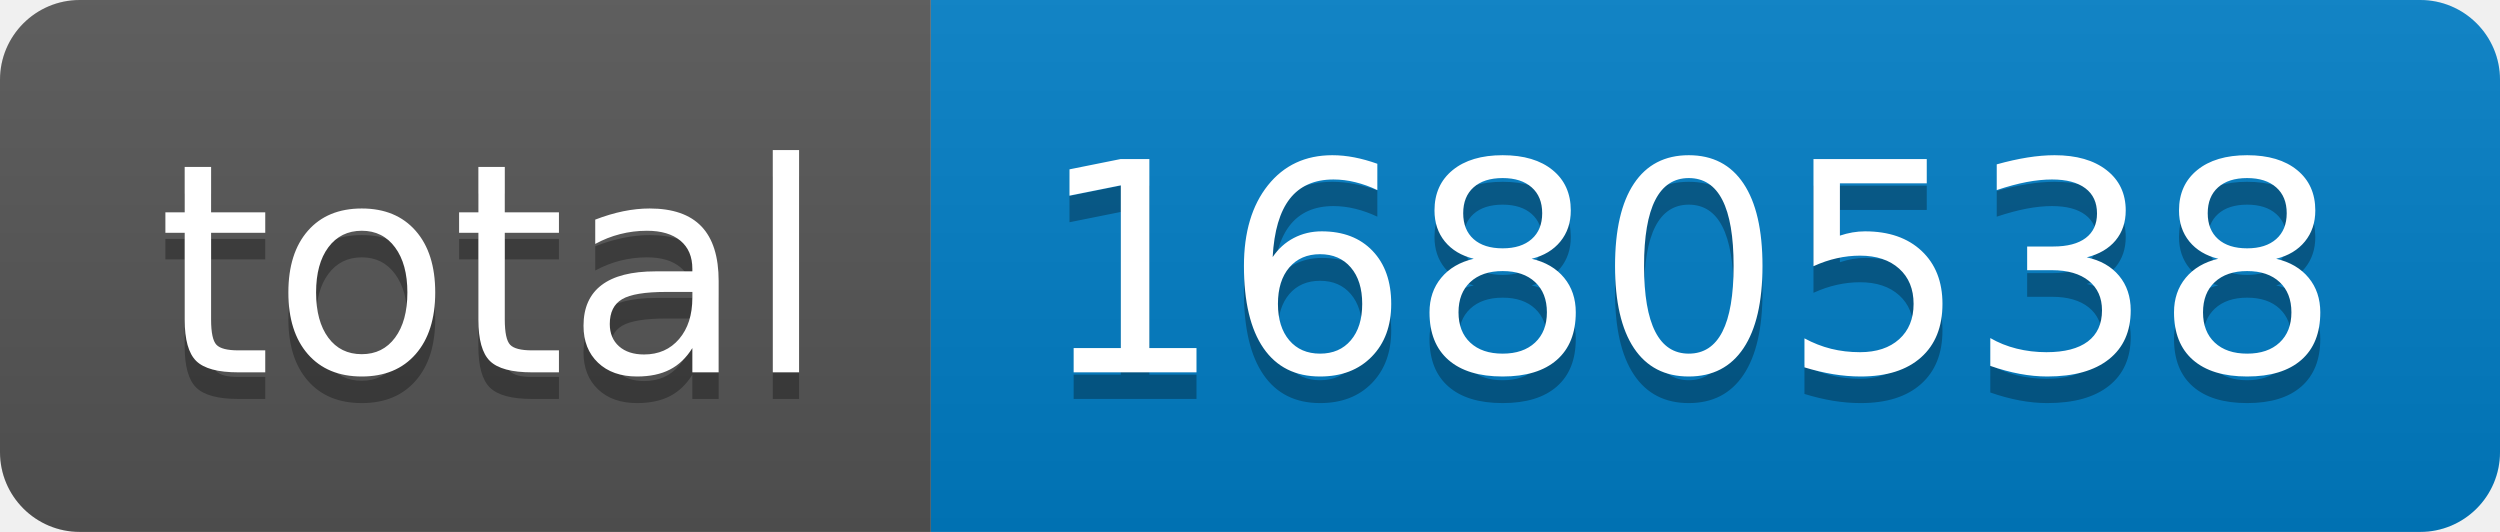
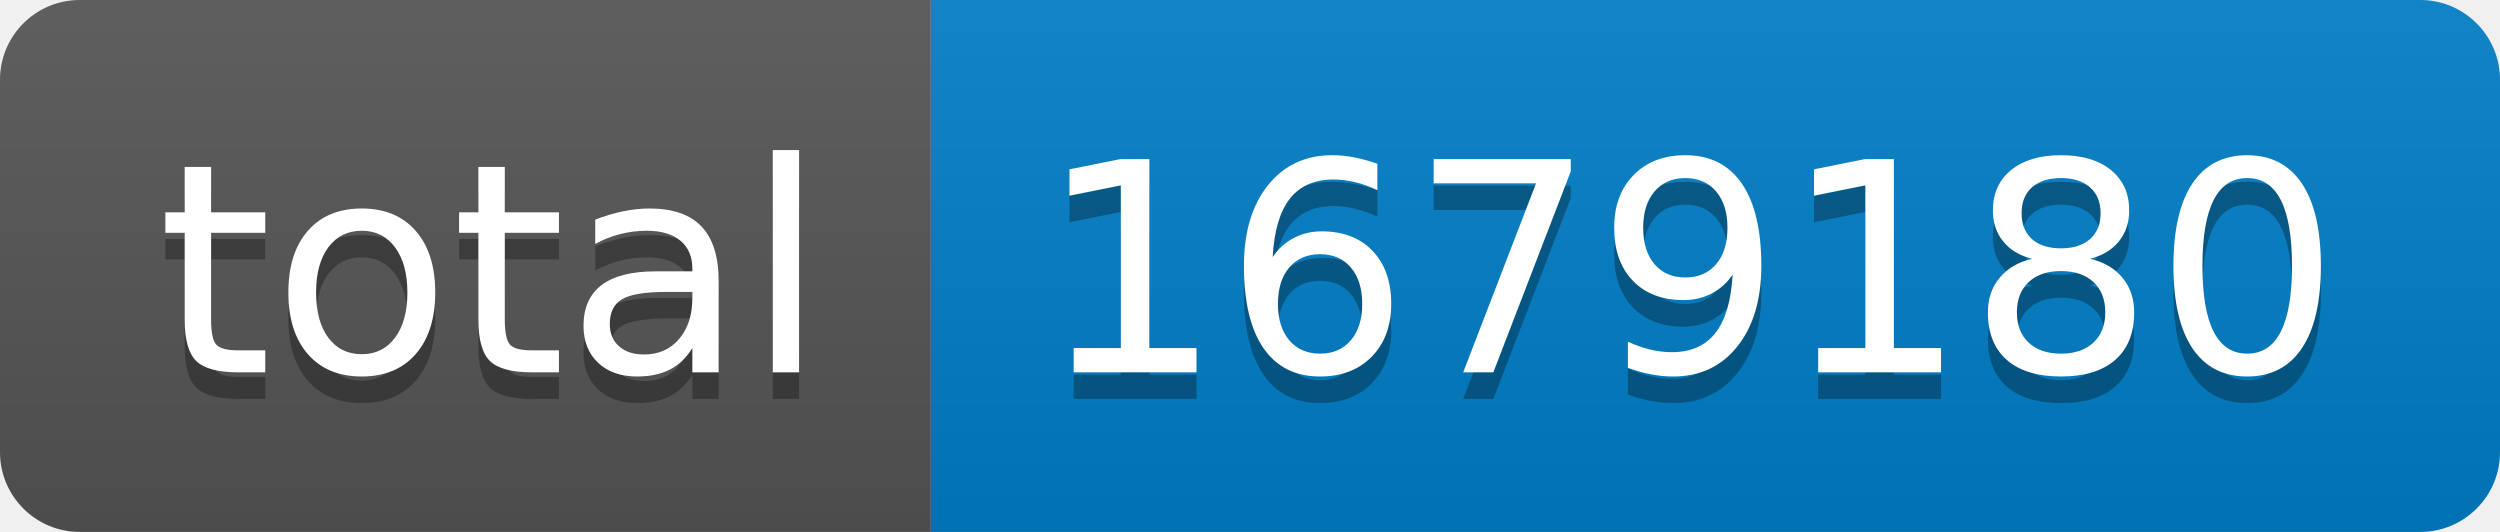
- <svg xmlns="http://www.w3.org/2000/svg" width="94" height="20" role="img" aria-label="total: 1680538">
+ <svg xmlns="http://www.w3.org/2000/svg" width="94" height="20" role="img" aria-label="total: 1679180">
  <linearGradient id="s" x2="0" y2="100%">
    <stop offset="0" stop-color="#bbb" stop-opacity=".1" />
    <stop offset="1" stop-opacity=".1" />
  </linearGradient>
  <clipPath id="r">
    <rect width="94" height="20" rx="3" fill="#fff" />
  </clipPath>
  <g clip-path="url(#r)">
    <rect width="35" height="20" fill="#555" />
    <rect x="35" width="59" height="20" fill="#007ec6" />
    <rect width="94" height="20" fill="url(#s)" />
  </g>
  <g fill="#fff" text-anchor="middle" font-family="Verdana,Geneva,DejaVu Sans,sans-serif" text-rendering="geometricPrecision" font-size="110">
    <text aria-hidden="true" x="185" y="150" fill="#010101" fill-opacity=".3" transform="scale(.1)" textLength="250">total</text>
    <text x="185" y="140" transform="scale(.1)" fill="#fff" textLength="250">total</text>
-     <text aria-hidden="true" x="635" y="150" fill="#010101" fill-opacity=".3" transform="scale(.1)" textLength="490">1680538</text>
-     <text x="635" y="140" transform="scale(.1)" fill="#fff" textLength="490">1680538</text>
+     <text aria-hidden="true" x="635" y="150" fill="#010101" fill-opacity=".3" transform="scale(.1)" textLength="490">1679180</text>
+     <text x="635" y="140" transform="scale(.1)" fill="#fff" textLength="490">1679180</text>
  </g>
</svg>
